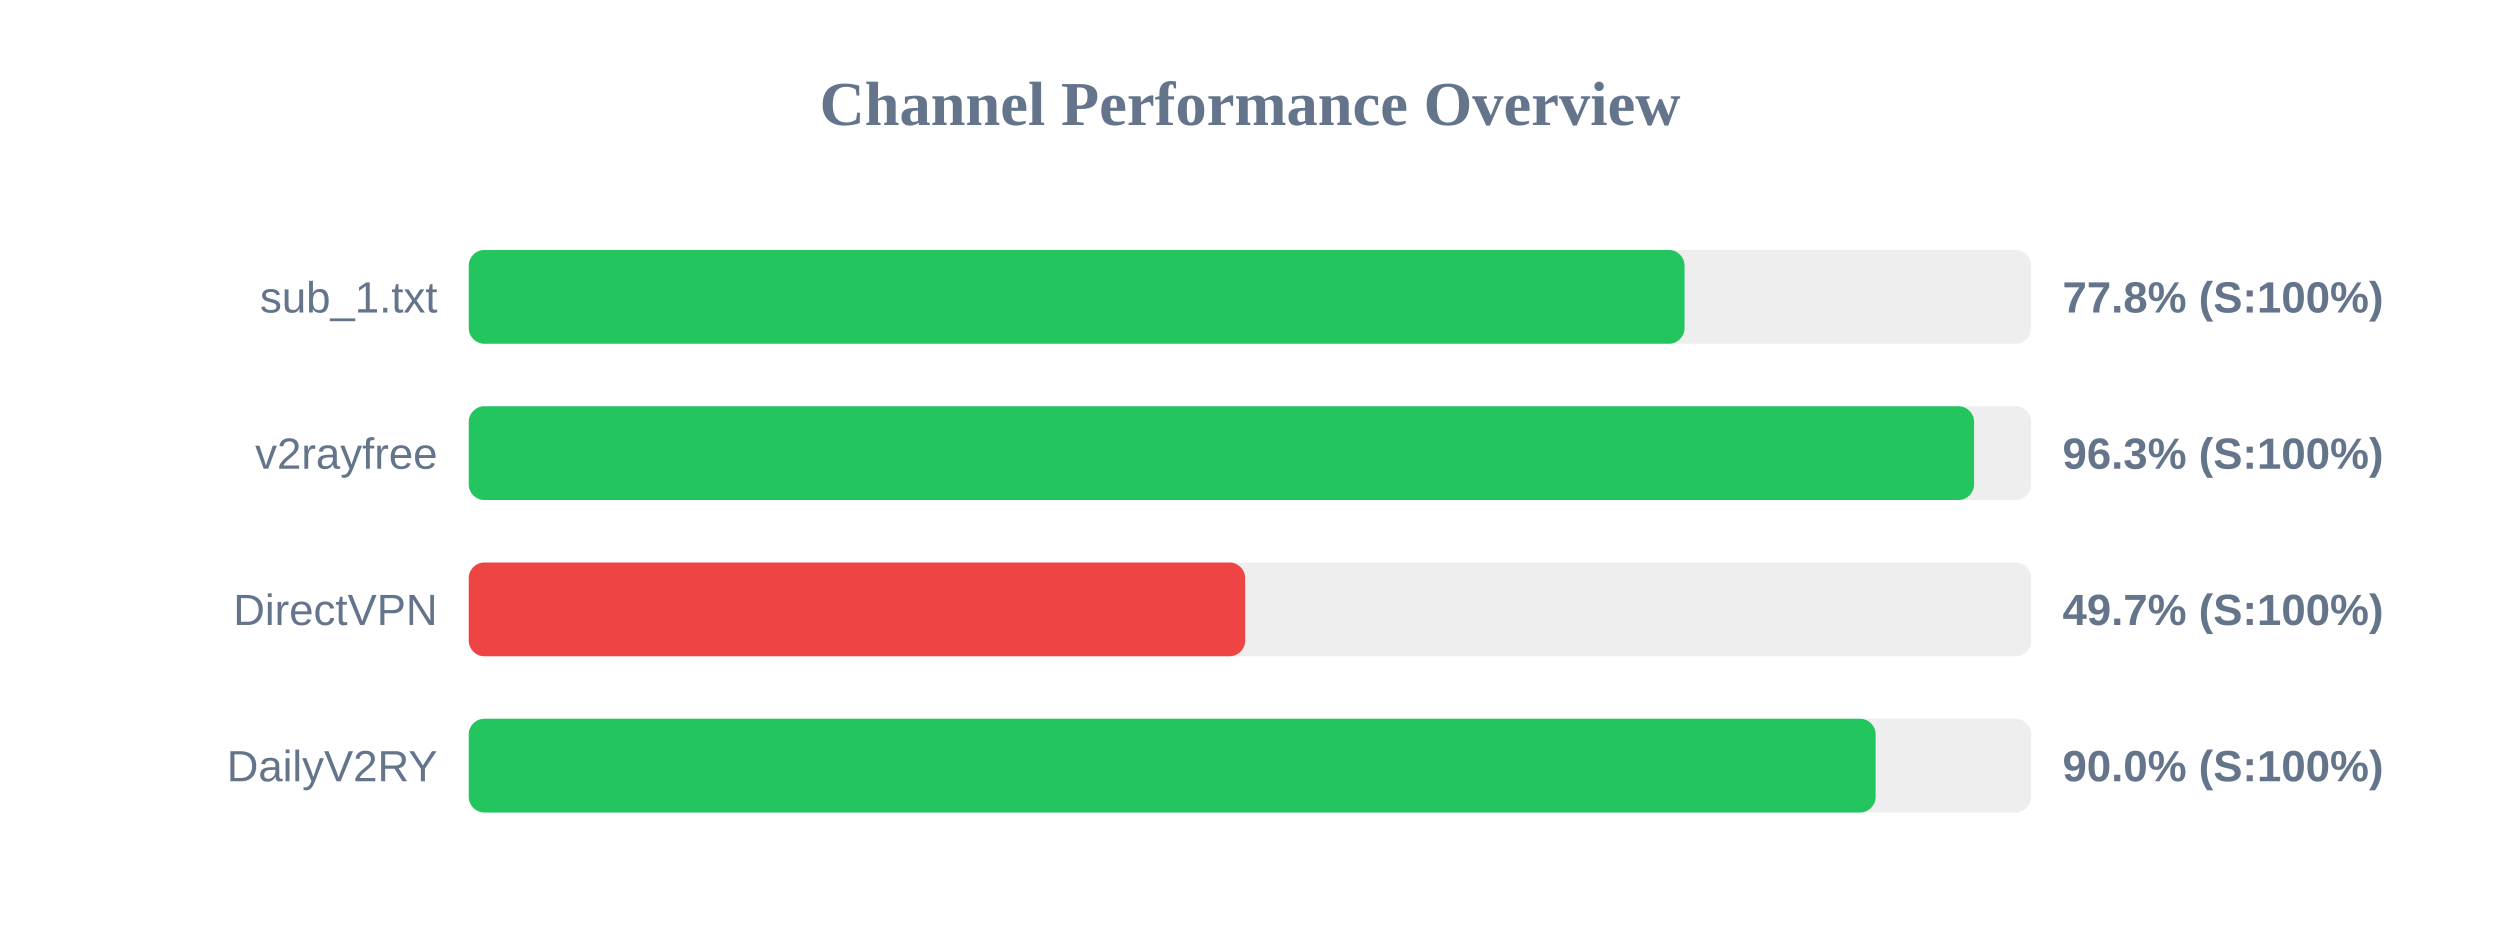
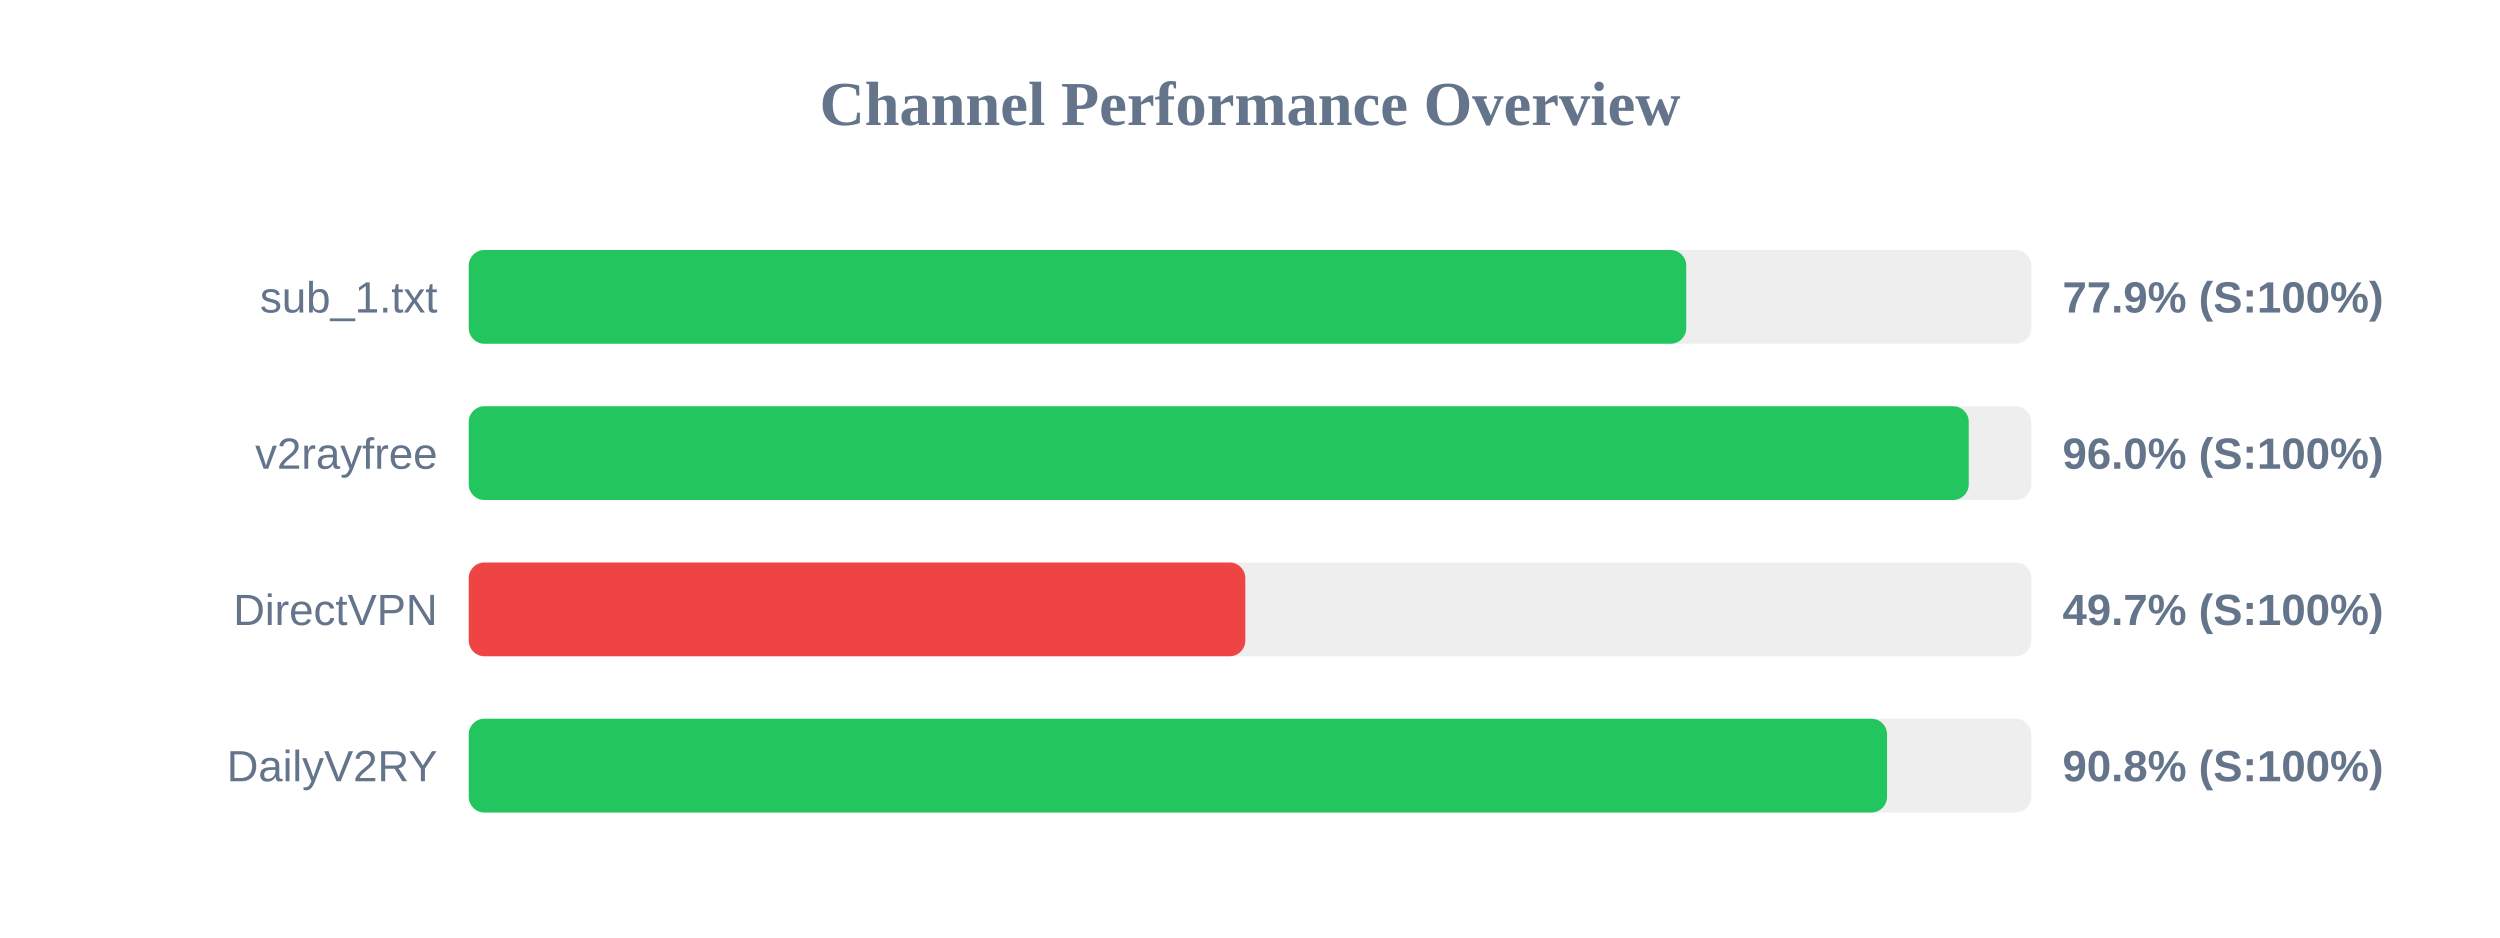
<svg xmlns="http://www.w3.org/2000/svg" width="800" height="300" version="1.1">
  <style>
        .row { font: 14px Arial; fill: #64748b; }
        .score { font: bold 14px Arial; fill: #64748b; }
    </style>
  <text x="400" y="40" text-anchor="middle" font-size="20px" font-weight="bold" fill="#64748b">Channel Performance Overview</text>
  <rect x="150" y="80" width="500" height="30" fill="#eee" rx="5" />
-   <rect x="150" y="80" width="389.05" height="30" fill="#22c55e" rx="5" />
+   <rect x="150" y="80" width="389.6" height="30" fill="#22c55e" rx="5" />
  <text x="140" y="100" text-anchor="end" class="row">sub_1.txt</text>
-   <text x="660" y="100" text-anchor="start" class="score">77.8% (S:100%)</text>
+   <text x="660" y="100" text-anchor="start" class="score">77.9% (S:100%)</text>
  <rect x="150" y="130" width="500" height="30" fill="#eee" rx="5" />
-   <rect x="150" y="130" width="481.7" height="30" fill="#22c55e" rx="5" />
+   <rect x="150" y="130" width="480.0" height="30" fill="#22c55e" rx="5" />
  <text x="140" y="150" text-anchor="end" class="row">v2rayfree</text>
-   <text x="660" y="150" text-anchor="start" class="score">96.3% (S:100%)</text>
+   <text x="660" y="150" text-anchor="start" class="score">96.0% (S:100%)</text>
  <rect x="150" y="180" width="500" height="30" fill="#eee" rx="5" />
-   <rect x="150" y="180" width="248.45" height="30" fill="#ef4444" rx="5" />
+   <rect x="150" y="180" width="248.5" height="30" fill="#ef4444" rx="5" />
  <text x="140" y="200" text-anchor="end" class="row">DirectVPN</text>
  <text x="660" y="200" text-anchor="start" class="score">49.7% (S:100%)</text>
  <rect x="150" y="230" width="500" height="30" fill="#eee" rx="5" />
-   <rect x="150" y="230" width="450.2" height="30" fill="#22c55e" rx="5" />
+   <rect x="150" y="230" width="453.85" height="30" fill="#22c55e" rx="5" />
  <text x="140" y="250" text-anchor="end" class="row">DailyV2RY</text>
-   <text x="660" y="250" text-anchor="start" class="score">90.0% (S:100%)</text>
+   <text x="660" y="250" text-anchor="start" class="score">90.8% (S:100%)</text>
</svg>
